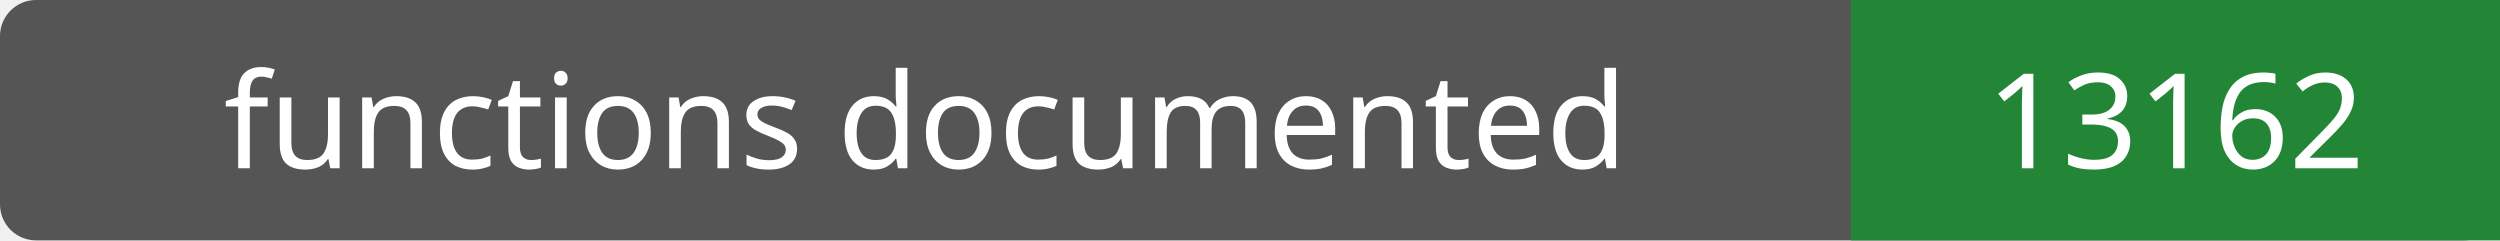
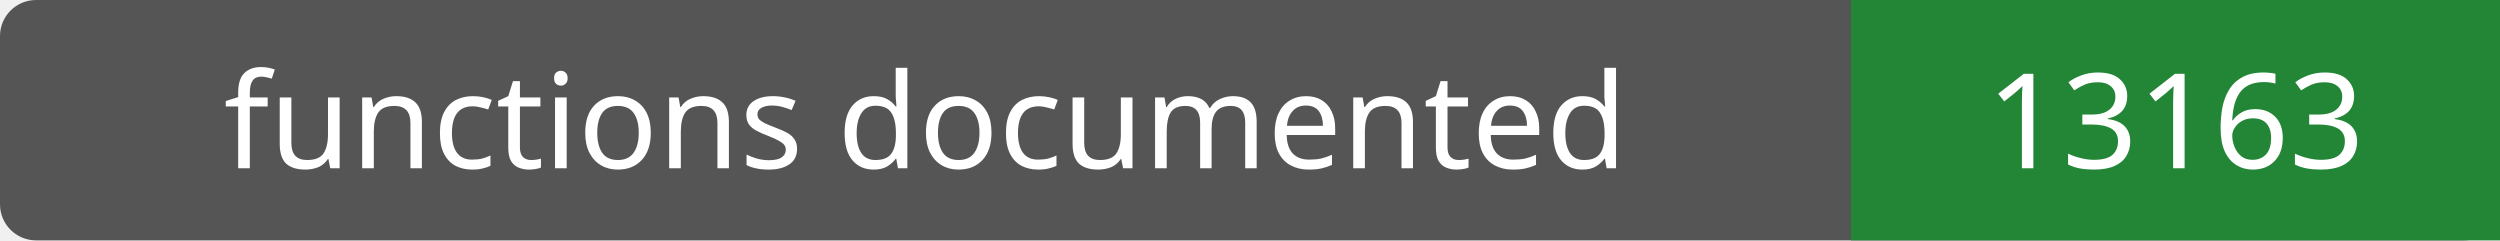
- <svg xmlns="http://www.w3.org/2000/svg" width="208" height="20" role="img" aria-label="functions documented: 13162">
+ <svg xmlns="http://www.w3.org/2000/svg" width="208" height="20" role="img" aria-label="functions documented: 13163">
  <rect width="208" height="20" rx="3" fill="#555" />
  <path fill="#238636" d="M154 0h54v20H154z" />
  <g fill="#fff" text-anchor="middle" font-family="Verdana,sans-serif" font-size="11">
    <text x="77.0" y="14">functions documented</text>
-     <text x="181.0" y="14">13162</text>
+     <text x="181.0" y="14">13163</text>
  </g>
</svg>
